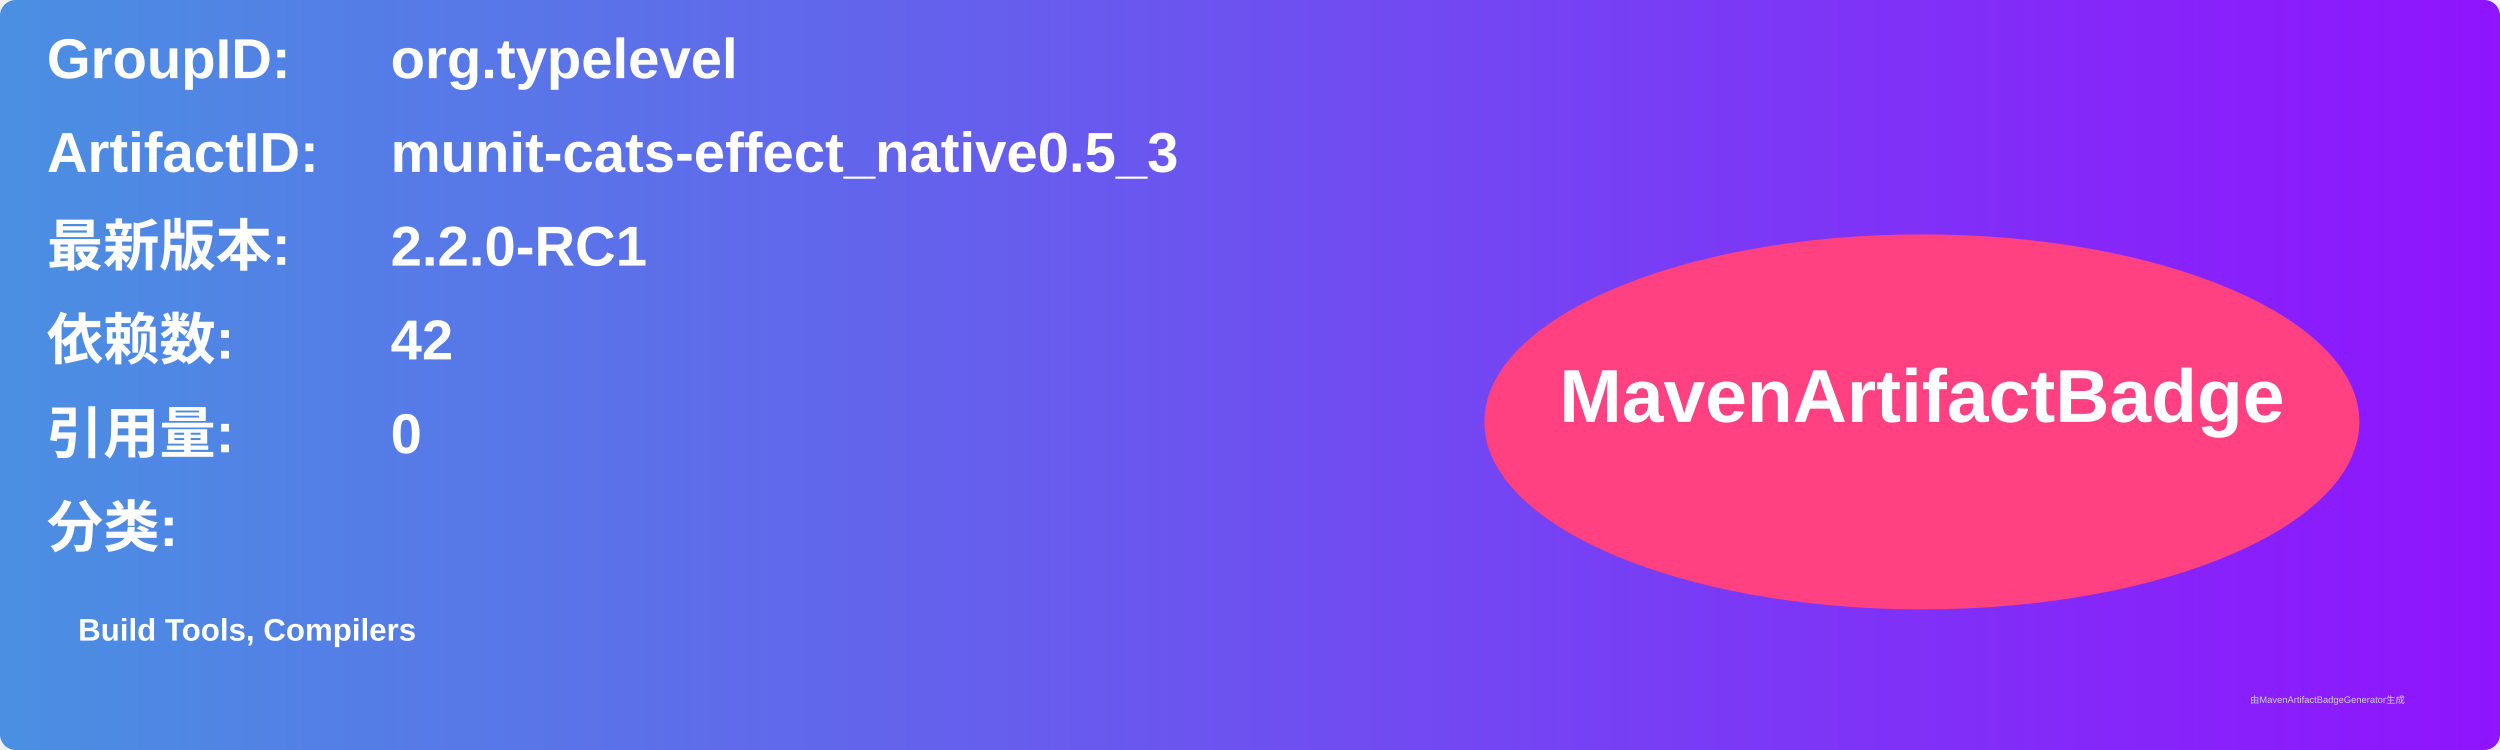
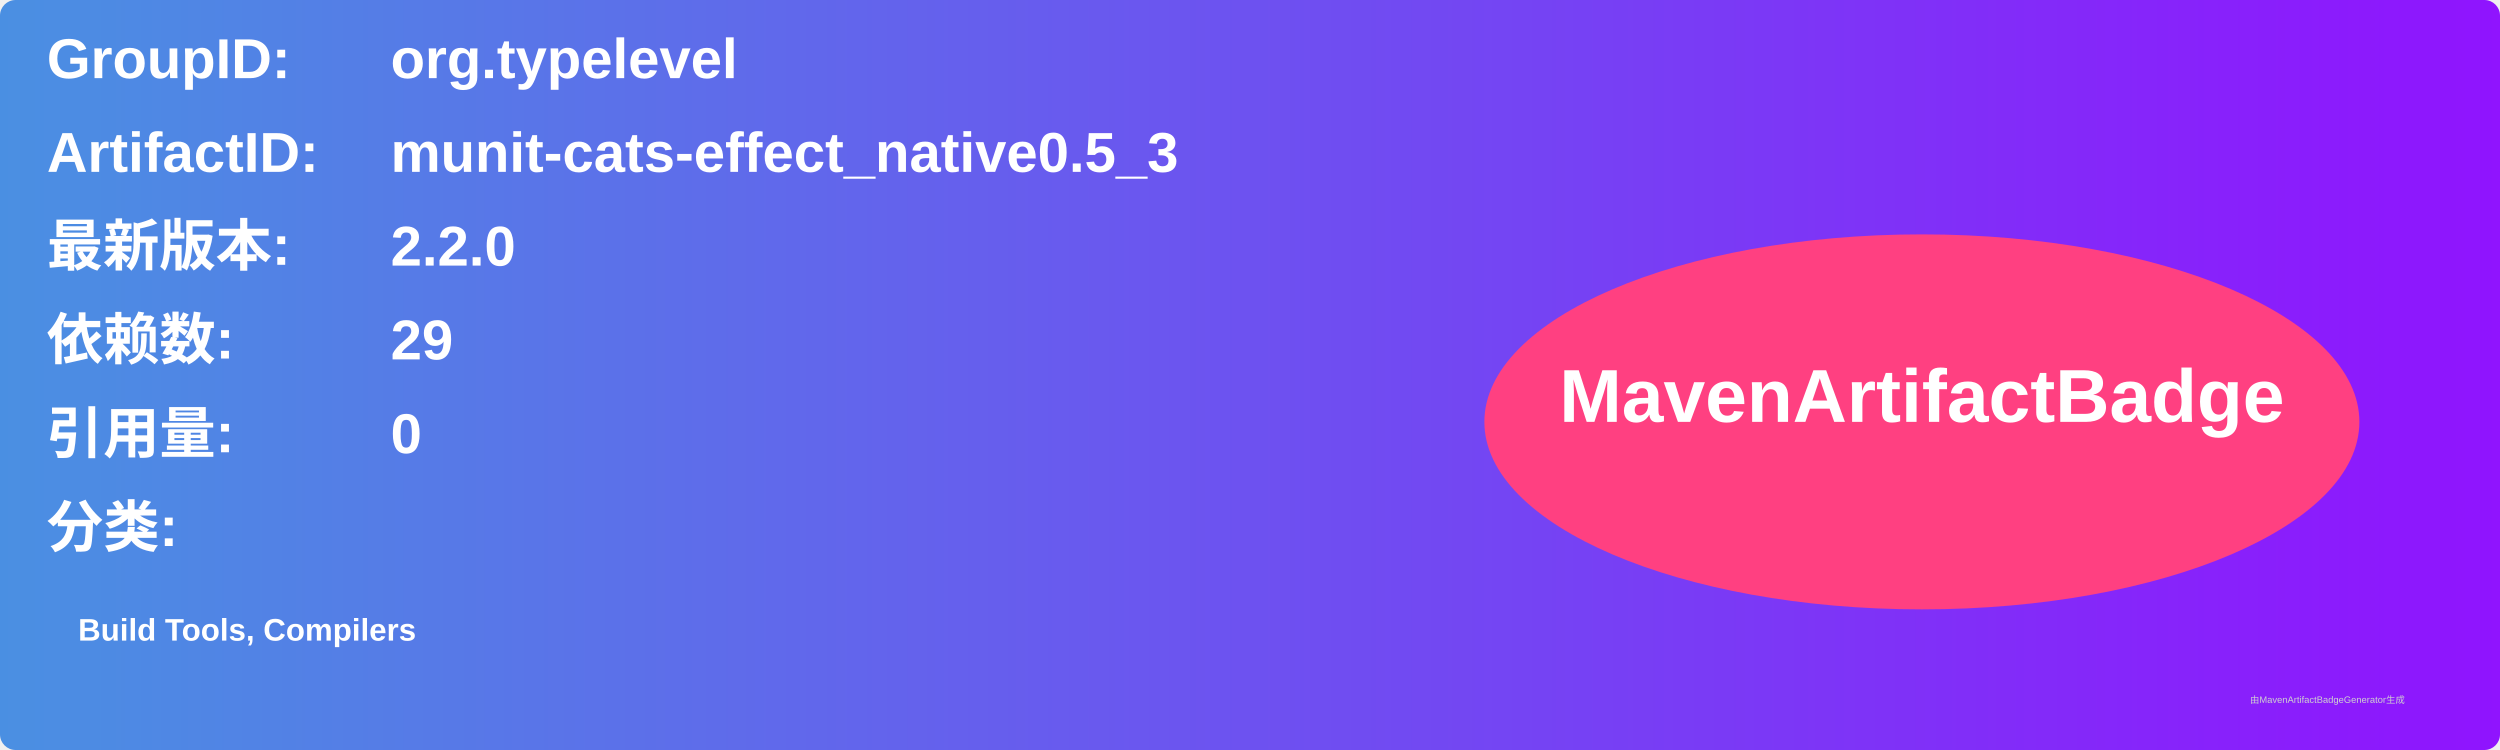
<svg xmlns="http://www.w3.org/2000/svg" width="800" height="240" viewBox="0 0 800 240">
  <linearGradient id="grad" x1="0%" y1="0%" x2="100%" y2="0%">
    <stop offset="0%" stop-color="#4a90e2" />
    <stop offset="100%" stop-color="#9013fe" />
  </linearGradient>
  <rect width="100%" height="100%" rx="5" ry="5" fill="url(#grad)" />
  <g transform="translate(15, 15)">
    <text x="0" y="10" font-family="Arial" font-size="18" fill="white" font-weight="bold" width="260">GroupID:</text>
    <text x="110" y="10" font-family="Arial" font-size="18" fill="white" font-weight="bold" width="460">org.typelevel</text>
    <text x="0" y="40" font-family="Arial" font-size="18" fill="white" font-weight="bold" width="260">ArtifactID:</text>
    <text x="110" y="40" font-family="Arial" font-size="18" fill="white" font-weight="bold" width="460">munit-cats-effect_native0.5_3</text>
    <text x="0" y="70" font-family="Arial" font-size="18" fill="white" font-weight="bold">最新版本:</text>
    <text x="110" y="70" font-family="Arial" font-size="18" fill="white" font-weight="bold">
-       <tspan font-weight="bold">2.2.0-RC1</tspan>
+       <tspan font-weight="bold">2.2.0</tspan>
    </text>
    <text x="0" y="100" font-family="Arial" font-size="18" fill="white" font-weight="bold">依赖数: </text>
    <text x="110" y="100" font-family="Arial" font-size="18" fill="white">
-       <tspan font-weight="bold">42</tspan>
+       <tspan font-weight="bold">29</tspan>
    </text>
    <text x="0" y="130" font-family="Arial" font-size="18" fill="white" font-weight="bold">引用量: </text>
    <text x="110" y="130" font-family="Arial" font-size="18" fill="white">
      <tspan font-weight="bold">0</tspan>
    </text>
    <text x="0" y="160" font-family="Arial" font-size="18" fill="white" font-weight="bold">分类:</text>
    <text x="10" y="190" font-family="Arial" font-size="10" fill="white">
      <tspan font-weight="bold">Build Tools, Compilers</tspan>
    </text>
    <ellipse cx="600" cy="120" rx="140" ry="60" fill="#ff4081" />
    <text x="600" y="120" text-anchor="middle" font-family="Arial" font-size="24" fill="white" font-weight="bold">MavenArtifactBadge</text>
  </g>
  <text x="720" y="225" font-family="Arial" font-size="3" fill="#d0d0d0">由MavenArtifactBadgeGenerator生成</text>
</svg>
